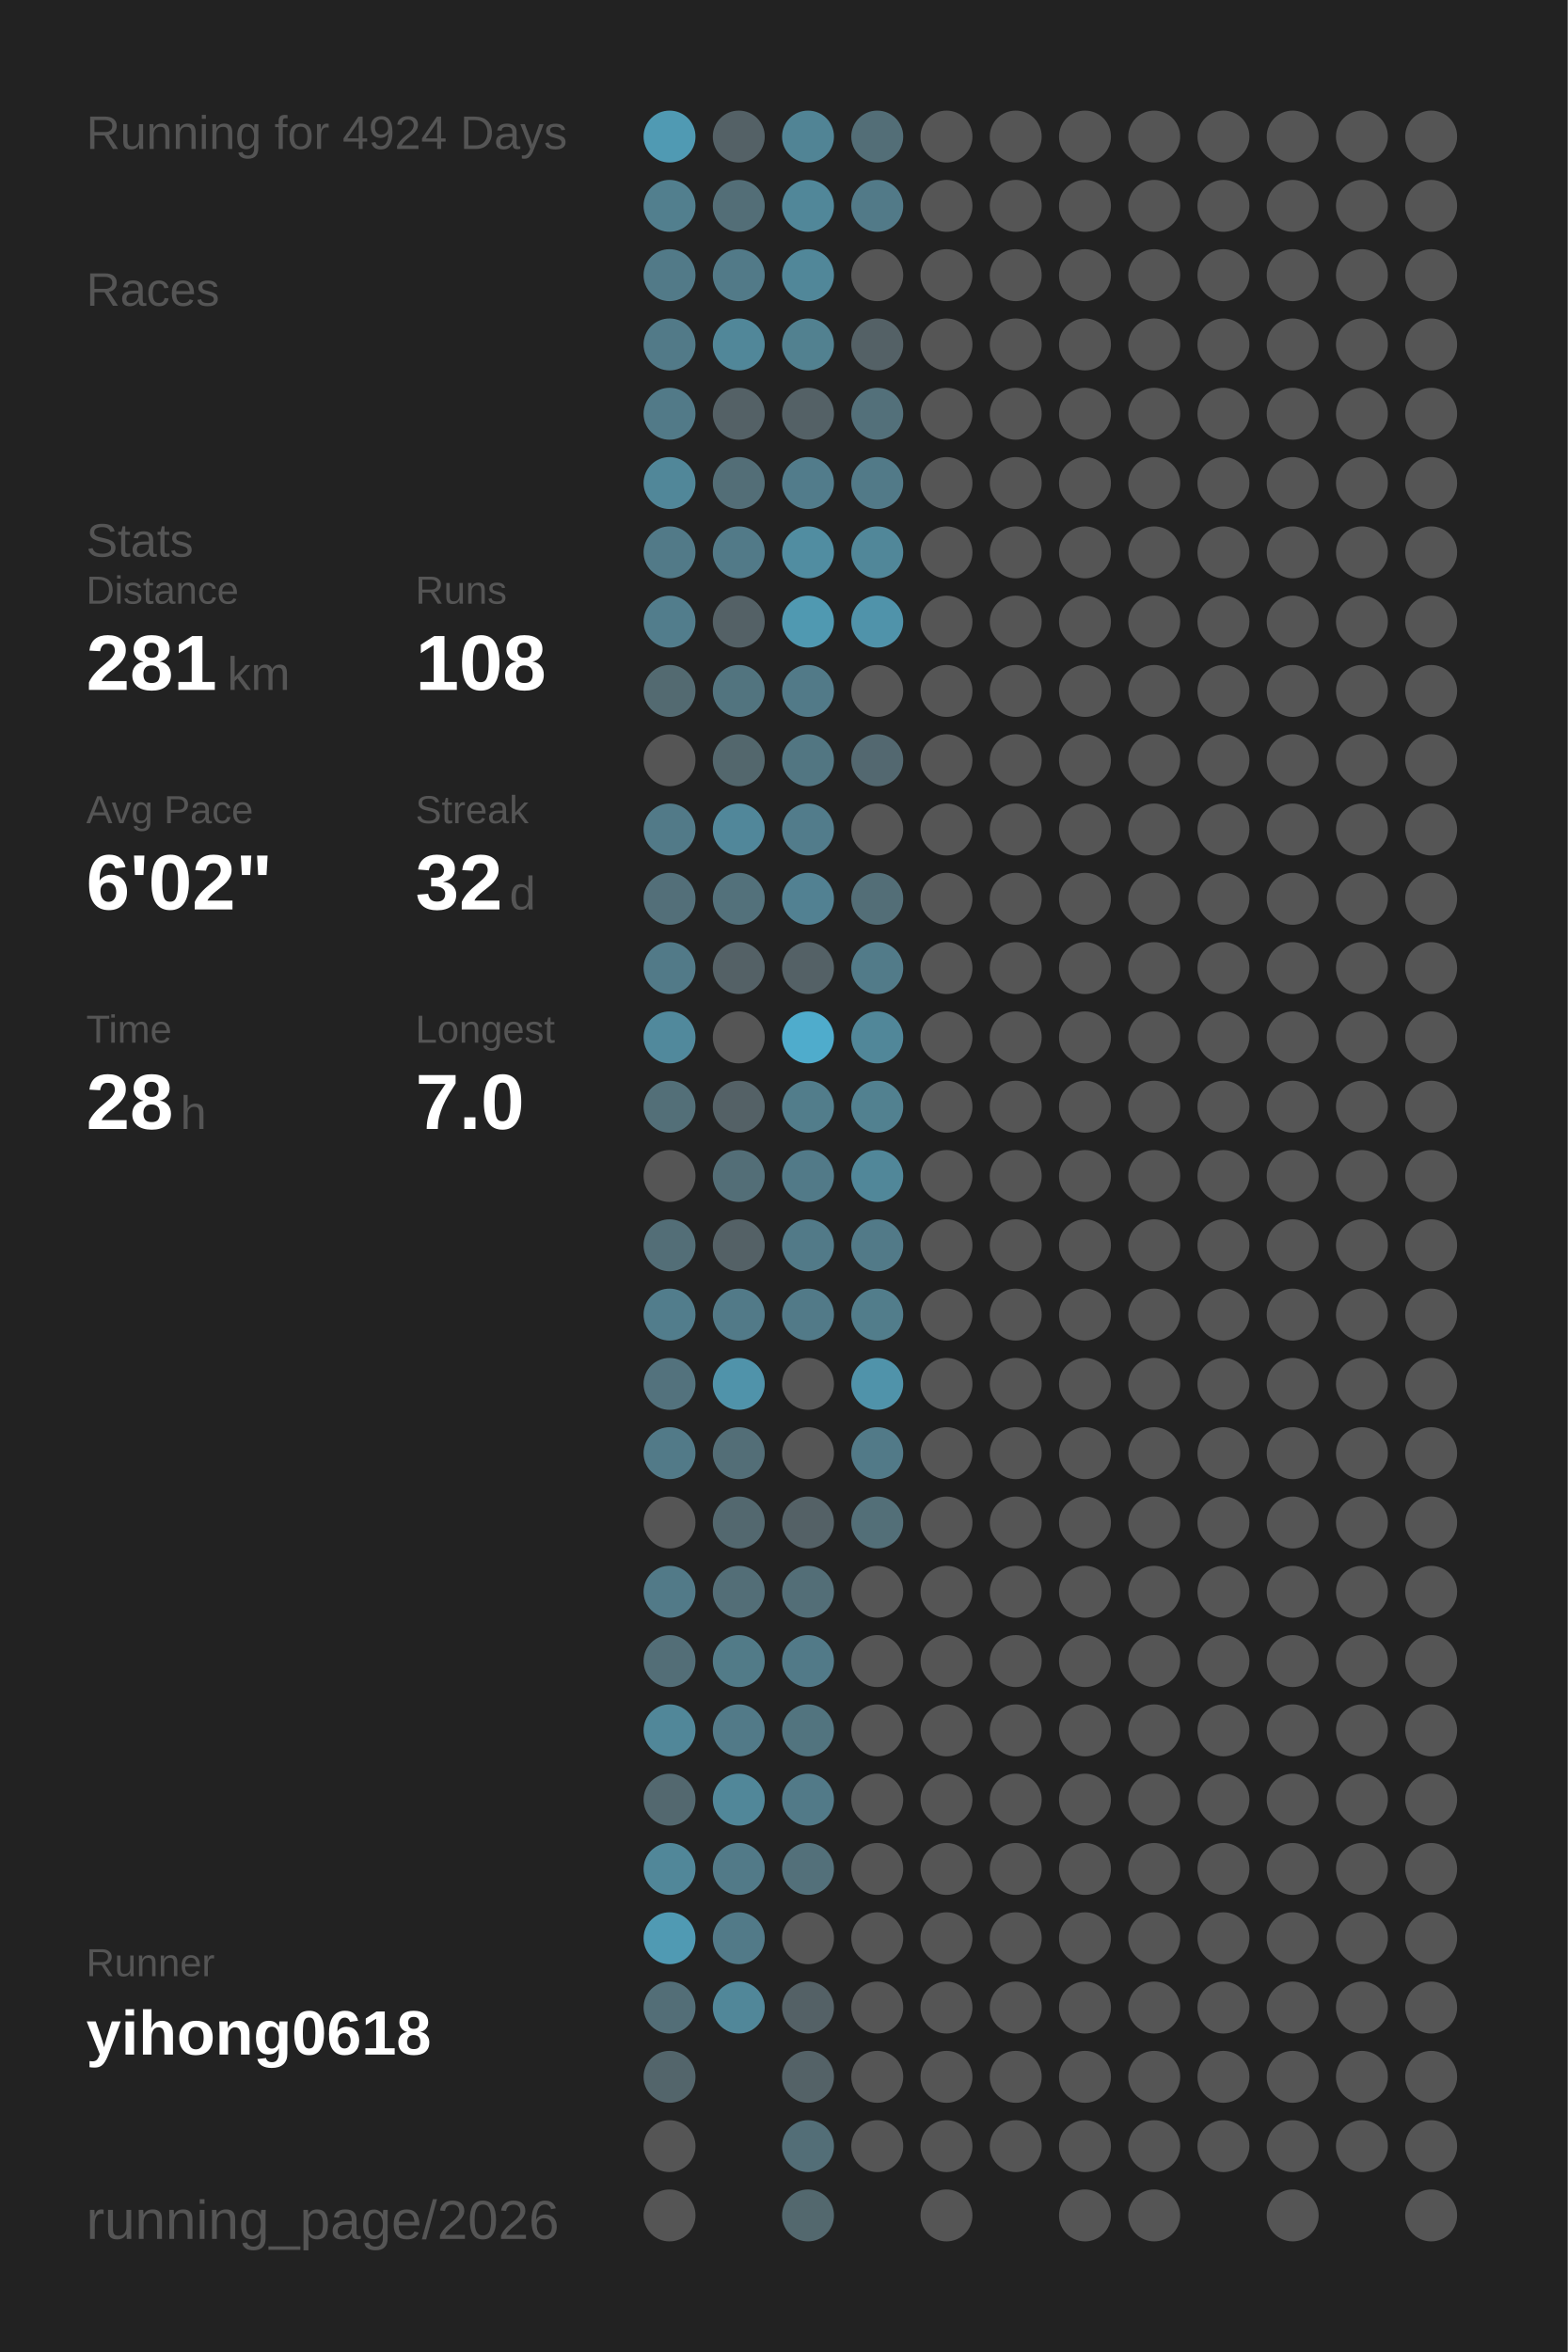
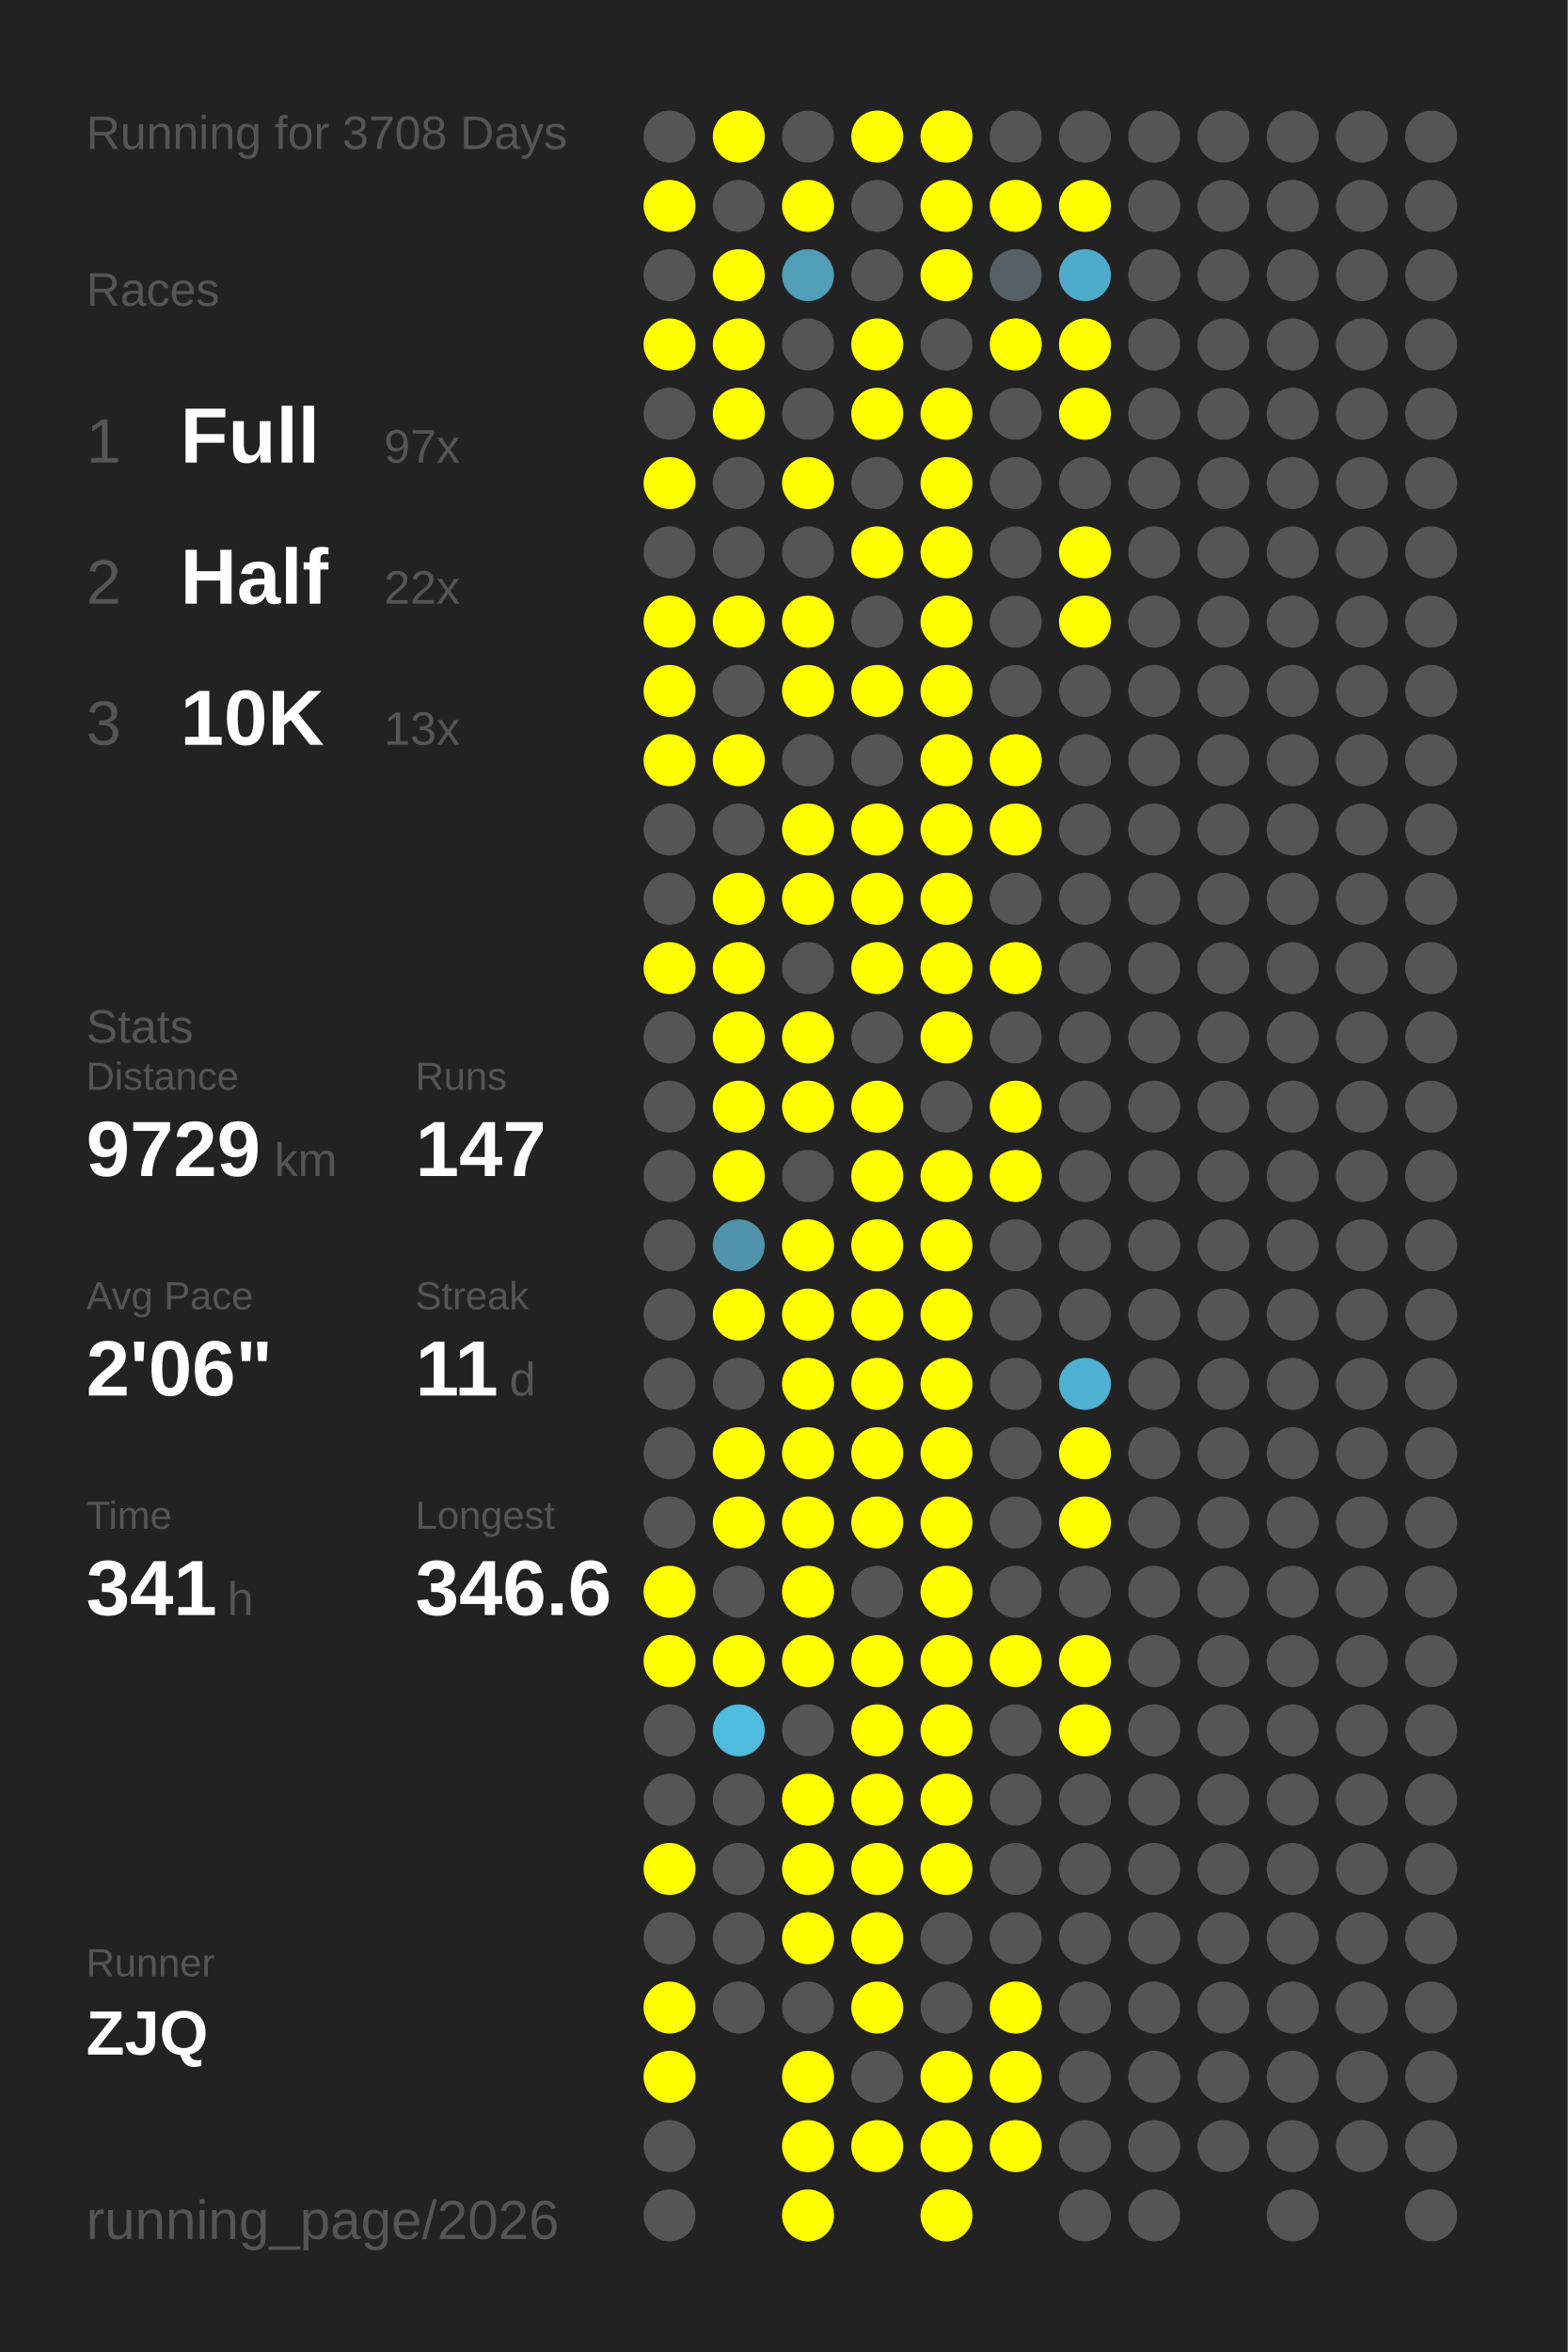
<svg xmlns="http://www.w3.org/2000/svg" baseProfile="full" height="300mm" version="1.1" viewBox="0,0,200,300" width="200mm">
  <defs />
  <rect fill="#222222" height="300" width="200" x="0" y="0" />
-   <text fill="#555555" style="font-size:6px; font-family:Arial;" x="11" y="19">Running for 4924 Days</text>
+   <text fill="#555555" style="font-size:6px; font-family:Arial;" x="11" y="19">Running for 3708 Days</text>
  <text fill="#555555" style="font-size:6px; font-family:Arial;" x="11" y="39">Races</text>
-   <text fill="#555555" style="font-size:6px; font-family:Arial;" x="11" y="71">Stats</text>
-   <text fill="#555555" style="font-size:5px; font-family:Arial;" x="11" y="77">Distance</text>
-   <text fill="#FFFFFF" style="font-size:10px; font-family:Arial; font-weight:bold;" x="11" y="88">281</text>
-   <text fill="#555555" style="font-size:6px; font-family:Arial;" x="29" y="88">km</text>
-   <text fill="#555555" style="font-size:5px; font-family:Arial;" x="53" y="77">Runs</text>
-   <text fill="#FFFFFF" style="font-size:10px; font-family:Arial; font-weight:bold;" x="53" y="88">108</text>
-   <text fill="#555555" style="font-size:5px; font-family:Arial;" x="11" y="105">Avg Pace</text>
-   <text fill="#FFFFFF" style="font-size:10px; font-family:Arial; font-weight:bold;" x="11" y="116">6'02"</text>
-   <text fill="#555555" style="font-size:5px; font-family:Arial;" x="53" y="105">Streak</text>
-   <text fill="#FFFFFF" style="font-size:10px; font-family:Arial; font-weight:bold;" x="53" y="116">32</text>
-   <text fill="#555555" style="font-size:6px; font-family:Arial;" x="65" y="116">d</text>
-   <text fill="#555555" style="font-size:5px; font-family:Arial;" x="11" y="133">Time</text>
-   <text fill="#FFFFFF" style="font-size:10px; font-family:Arial; font-weight:bold;" x="11" y="144">28</text>
-   <text fill="#555555" style="font-size:6px; font-family:Arial;" x="23" y="144">h</text>
-   <text fill="#555555" style="font-size:5px; font-family:Arial;" x="53" y="133">Longest</text>
-   <text fill="#FFFFFF" style="font-size:10px; font-family:Arial; font-weight:bold;" x="53" y="144">7.0</text>
+   <text fill="#555555" style="font-size:8px; font-family:Arial;" x="11" y="59">1</text>
+   <text fill="#FFFFFF" style="font-size:10px; font-family:Arial; font-weight:bold;" x="23" y="59">Full</text>
+   <text fill="#555555" style="font-size:6px; font-family:Arial;" x="49" y="59">97x</text>
+   <text fill="#555555" style="font-size:8px; font-family:Arial;" x="11" y="77">2</text>
+   <text fill="#FFFFFF" style="font-size:10px; font-family:Arial; font-weight:bold;" x="23" y="77">Half</text>
+   <text fill="#555555" style="font-size:6px; font-family:Arial;" x="49" y="77">22x</text>
+   <text fill="#555555" style="font-size:8px; font-family:Arial;" x="11" y="95">3</text>
+   <text fill="#FFFFFF" style="font-size:10px; font-family:Arial; font-weight:bold;" x="23" y="95">10K</text>
+   <text fill="#555555" style="font-size:6px; font-family:Arial;" x="49" y="95">13x</text>
+   <text fill="#555555" style="font-size:6px; font-family:Arial;" x="11" y="133">Stats</text>
+   <text fill="#555555" style="font-size:5px; font-family:Arial;" x="11" y="139">Distance</text>
+   <text fill="#FFFFFF" style="font-size:10px; font-family:Arial; font-weight:bold;" x="11" y="150">9729</text>
+   <text fill="#555555" style="font-size:6px; font-family:Arial;" x="35" y="150">km</text>
+   <text fill="#555555" style="font-size:5px; font-family:Arial;" x="53" y="139">Runs</text>
+   <text fill="#FFFFFF" style="font-size:10px; font-family:Arial; font-weight:bold;" x="53" y="150">147</text>
+   <text fill="#555555" style="font-size:5px; font-family:Arial;" x="11" y="167">Avg Pace</text>
+   <text fill="#FFFFFF" style="font-size:10px; font-family:Arial; font-weight:bold;" x="11" y="178">2'06"</text>
+   <text fill="#555555" style="font-size:5px; font-family:Arial;" x="53" y="167">Streak</text>
+   <text fill="#FFFFFF" style="font-size:10px; font-family:Arial; font-weight:bold;" x="53" y="178">11</text>
+   <text fill="#555555" style="font-size:6px; font-family:Arial;" x="65" y="178">d</text>
+   <text fill="#555555" style="font-size:5px; font-family:Arial;" x="11" y="195">Time</text>
+   <text fill="#FFFFFF" style="font-size:10px; font-family:Arial; font-weight:bold;" x="11" y="206">341</text>
+   <text fill="#555555" style="font-size:6px; font-family:Arial;" x="29" y="206">h</text>
+   <text fill="#555555" style="font-size:5px; font-family:Arial;" x="53" y="195">Longest</text>
+   <text fill="#FFFFFF" style="font-size:10px; font-family:Arial; font-weight:bold;" x="53" y="206">346.6</text>
  <text fill="#555555" style="font-size:5px; font-family:Arial;" x="11" y="252.065">Runner</text>
-   <text fill="#FFFFFF" style="font-size:8px; font-family:Arial; font-weight:bold;" x="11" y="262.065">yihong0618</text>
+   <text fill="#FFFFFF" style="font-size:8px; font-family:Arial; font-weight:bold;" x="11" y="262.065">ZJQ</text>
  <text fill="#555555" style="font-size:7px; font-family:Arial;" x="11" y="285.581">running_page/2026</text>
-   <circle cx="85.417" cy="17.419" fill="#509ab3" r="3.312" />
-   <circle cx="85.417" cy="26.258" fill="#527f8e" r="3.312" />
-   <circle cx="85.417" cy="35.097" fill="#527a88" r="3.312" />
-   <circle cx="85.417" cy="43.935" fill="#527a88" r="3.312" />
-   <circle cx="85.417" cy="52.774" fill="#527a88" r="3.312" />
-   <circle cx="85.417" cy="61.613" fill="#518799" r="3.312" />
-   <circle cx="85.417" cy="70.452" fill="#527a88" r="3.312" />
-   <circle cx="85.417" cy="79.29" fill="#527d8c" r="3.312" />
-   <circle cx="85.417" cy="88.129" fill="#536a71" r="3.312" />
-   <circle cx="85.417" cy="96.968" fill="#555555" r="3.312" />
-   <circle cx="85.417" cy="105.806" fill="#527a88" r="3.312" />
-   <circle cx="85.417" cy="114.645" fill="#536f79" r="3.312" />
-   <circle cx="85.417" cy="123.484" fill="#527a88" r="3.312" />
-   <circle cx="85.417" cy="132.323" fill="#51899c" r="3.312" />
-   <circle cx="85.417" cy="141.161" fill="#536f78" r="3.312" />
+   <circle cx="85.417" cy="17.419" fill="#555555" r="3.312" />
+   <circle cx="85.417" cy="26.258" fill="#FFFF00" r="3.312" />
+   <circle cx="85.417" cy="35.097" fill="#555555" r="3.312" />
+   <circle cx="85.417" cy="43.935" fill="#FFFF00" r="3.312" />
+   <circle cx="85.417" cy="52.774" fill="#555555" r="3.312" />
+   <circle cx="85.417" cy="61.613" fill="#FFFF00" r="3.312" />
+   <circle cx="85.417" cy="70.452" fill="#555555" r="3.312" />
+   <circle cx="85.417" cy="79.29" fill="#FFFF00" r="3.312" />
+   <circle cx="85.417" cy="88.129" fill="#FFFF00" r="3.312" />
+   <circle cx="85.417" cy="96.968" fill="#FFFF00" r="3.312" />
+   <circle cx="85.417" cy="105.806" fill="#555555" r="3.312" />
+   <circle cx="85.417" cy="114.645" fill="#555555" r="3.312" />
+   <circle cx="85.417" cy="123.484" fill="#FFFF00" r="3.312" />
+   <circle cx="85.417" cy="132.323" fill="#555555" r="3.312" />
+   <circle cx="85.417" cy="141.161" fill="#555555" r="3.312" />
  <circle cx="85.417" cy="150" fill="#555555" r="3.312" />
-   <circle cx="85.417" cy="158.839" fill="#536e77" r="3.312" />
-   <circle cx="85.417" cy="167.677" fill="#527d8c" r="3.312" />
-   <circle cx="85.417" cy="176.516" fill="#53727d" r="3.312" />
-   <circle cx="85.417" cy="185.355" fill="#527a88" r="3.312" />
+   <circle cx="85.417" cy="158.839" fill="#555555" r="3.312" />
+   <circle cx="85.417" cy="167.677" fill="#555555" r="3.312" />
+   <circle cx="85.417" cy="176.516" fill="#555555" r="3.312" />
+   <circle cx="85.417" cy="185.355" fill="#555555" r="3.312" />
  <circle cx="85.417" cy="194.194" fill="#555555" r="3.312" />
-   <circle cx="85.417" cy="203.032" fill="#527a88" r="3.312" />
-   <circle cx="85.417" cy="211.871" fill="#536e77" r="3.312" />
-   <circle cx="85.417" cy="220.71" fill="#518799" r="3.312" />
-   <circle cx="85.417" cy="229.548" fill="#53686f" r="3.312" />
-   <circle cx="85.417" cy="238.387" fill="#518799" r="3.312" />
-   <circle cx="85.417" cy="247.226" fill="#509ab3" r="3.312" />
-   <circle cx="85.417" cy="256.065" fill="#536e77" r="3.312" />
-   <circle cx="85.417" cy="264.903" fill="#53656b" r="3.312" />
+   <circle cx="85.417" cy="203.032" fill="#FFFF00" r="3.312" />
+   <circle cx="85.417" cy="211.871" fill="#FFFF00" r="3.312" />
+   <circle cx="85.417" cy="220.71" fill="#555555" r="3.312" />
+   <circle cx="85.417" cy="229.548" fill="#555555" r="3.312" />
+   <circle cx="85.417" cy="238.387" fill="#FFFF00" r="3.312" />
+   <circle cx="85.417" cy="247.226" fill="#555555" r="3.312" />
+   <circle cx="85.417" cy="256.065" fill="#FFFF00" r="3.312" />
+   <circle cx="85.417" cy="264.903" fill="#FFFF00" r="3.312" />
  <circle cx="85.417" cy="273.742" fill="#555555" r="3.312" />
  <circle cx="85.417" cy="282.581" fill="#555555" r="3.312" />
-   <circle cx="94.25" cy="17.419" fill="#546166" r="3.312" />
-   <circle cx="94.25" cy="26.258" fill="#536e77" r="3.312" />
-   <circle cx="94.25" cy="35.097" fill="#527a88" r="3.312" />
-   <circle cx="94.25" cy="43.935" fill="#518799" r="3.312" />
-   <circle cx="94.25" cy="52.774" fill="#546166" r="3.312" />
-   <circle cx="94.25" cy="61.613" fill="#536e77" r="3.312" />
-   <circle cx="94.25" cy="70.452" fill="#527a88" r="3.312" />
-   <circle cx="94.25" cy="79.29" fill="#546166" r="3.312" />
-   <circle cx="94.25" cy="88.129" fill="#52747f" r="3.312" />
-   <circle cx="94.25" cy="96.968" fill="#53676d" r="3.312" />
-   <circle cx="94.25" cy="105.806" fill="#51879a" r="3.312" />
-   <circle cx="94.25" cy="114.645" fill="#53717b" r="3.312" />
-   <circle cx="94.25" cy="123.484" fill="#546166" r="3.312" />
-   <circle cx="94.25" cy="132.323" fill="#555555" r="3.312" />
-   <circle cx="94.25" cy="141.161" fill="#546166" r="3.312" />
-   <circle cx="94.25" cy="150" fill="#536e77" r="3.312" />
-   <circle cx="94.25" cy="158.839" fill="#546166" r="3.312" />
-   <circle cx="94.25" cy="167.677" fill="#527a88" r="3.312" />
-   <circle cx="94.25" cy="176.516" fill="#5093aa" r="3.312" />
-   <circle cx="94.25" cy="185.355" fill="#536e77" r="3.312" />
-   <circle cx="94.25" cy="194.194" fill="#53686f" r="3.312" />
-   <circle cx="94.25" cy="203.032" fill="#536e77" r="3.312" />
-   <circle cx="94.25" cy="211.871" fill="#527b88" r="3.312" />
-   <circle cx="94.25" cy="220.71" fill="#527a88" r="3.312" />
-   <circle cx="94.25" cy="229.548" fill="#518799" r="3.312" />
-   <circle cx="94.25" cy="238.387" fill="#527a88" r="3.312" />
-   <circle cx="94.25" cy="247.226" fill="#527a88" r="3.312" />
-   <circle cx="94.25" cy="256.065" fill="#518799" r="3.312" />
-   <circle cx="103.083" cy="17.419" fill="#518495" r="3.312" />
-   <circle cx="103.083" cy="26.258" fill="#518799" r="3.312" />
-   <circle cx="103.083" cy="35.097" fill="#518799" r="3.312" />
-   <circle cx="103.083" cy="43.935" fill="#528190" r="3.312" />
-   <circle cx="103.083" cy="52.774" fill="#546166" r="3.312" />
-   <circle cx="103.083" cy="61.613" fill="#527c8b" r="3.312" />
-   <circle cx="103.083" cy="70.452" fill="#518da1" r="3.312" />
-   <circle cx="103.083" cy="79.29" fill="#5099b1" r="3.312" />
-   <circle cx="103.083" cy="88.129" fill="#527a88" r="3.312" />
-   <circle cx="103.083" cy="96.968" fill="#527682" r="3.312" />
-   <circle cx="103.083" cy="105.806" fill="#527c8b" r="3.312" />
-   <circle cx="103.083" cy="114.645" fill="#528192" r="3.312" />
-   <circle cx="103.083" cy="123.484" fill="#546166" r="3.312" />
-   <circle cx="103.083" cy="132.323" fill="#4faccc" r="3.312" />
-   <circle cx="103.083" cy="141.161" fill="#527d8b" r="3.312" />
-   <circle cx="103.083" cy="150" fill="#527a88" r="3.312" />
-   <circle cx="103.083" cy="158.839" fill="#527a88" r="3.312" />
-   <circle cx="103.083" cy="167.677" fill="#527a88" r="3.312" />
-   <circle cx="103.083" cy="176.516" fill="#555555" r="3.312" />
-   <circle cx="103.083" cy="185.355" fill="#555555" r="3.312" />
-   <circle cx="103.083" cy="194.194" fill="#546166" r="3.312" />
-   <circle cx="103.083" cy="203.032" fill="#536e77" r="3.312" />
-   <circle cx="103.083" cy="211.871" fill="#527a88" r="3.312" />
-   <circle cx="103.083" cy="220.71" fill="#52747f" r="3.312" />
-   <circle cx="103.083" cy="229.548" fill="#527a88" r="3.312" />
-   <circle cx="103.083" cy="238.387" fill="#53707a" r="3.312" />
-   <circle cx="103.083" cy="247.226" fill="#555555" r="3.312" />
-   <circle cx="103.083" cy="256.065" fill="#546166" r="3.312" />
-   <circle cx="103.083" cy="264.903" fill="#546267" r="3.312" />
-   <circle cx="103.083" cy="273.742" fill="#536e77" r="3.312" />
-   <circle cx="103.083" cy="282.581" fill="#53686e" r="3.312" />
-   <circle cx="111.917" cy="17.419" fill="#536e77" r="3.312" />
-   <circle cx="111.917" cy="26.258" fill="#527a88" r="3.312" />
+   <circle cx="94.25" cy="17.419" fill="#FFFF00" r="3.312" />
+   <circle cx="94.25" cy="26.258" fill="#555555" r="3.312" />
+   <circle cx="94.25" cy="35.097" fill="#FFFF00" r="3.312" />
+   <circle cx="94.25" cy="43.935" fill="#FFFF00" r="3.312" />
+   <circle cx="94.25" cy="52.774" fill="#FFFF00" r="3.312" />
+   <circle cx="94.25" cy="61.613" fill="#555555" r="3.312" />
+   <circle cx="94.25" cy="70.452" fill="#555555" r="3.312" />
+   <circle cx="94.25" cy="79.29" fill="#FFFF00" r="3.312" />
+   <circle cx="94.25" cy="88.129" fill="#555555" r="3.312" />
+   <circle cx="94.25" cy="96.968" fill="#FFFF00" r="3.312" />
+   <circle cx="94.25" cy="105.806" fill="#555555" r="3.312" />
+   <circle cx="94.25" cy="114.645" fill="#FFFF00" r="3.312" />
+   <circle cx="94.25" cy="123.484" fill="#FFFF00" r="3.312" />
+   <circle cx="94.25" cy="132.323" fill="#FFFF00" r="3.312" />
+   <circle cx="94.25" cy="141.161" fill="#FFFF00" r="3.312" />
+   <circle cx="94.25" cy="150" fill="#FFFF00" r="3.312" />
+   <circle cx="94.25" cy="158.839" fill="#5093aa" r="3.312" />
+   <circle cx="94.25" cy="167.677" fill="#FFFF00" r="3.312" />
+   <circle cx="94.25" cy="176.516" fill="#555555" r="3.312" />
+   <circle cx="94.25" cy="185.355" fill="#FFFF00" r="3.312" />
+   <circle cx="94.25" cy="194.194" fill="#FFFF00" r="3.312" />
+   <circle cx="94.25" cy="203.032" fill="#555555" r="3.312" />
+   <circle cx="94.25" cy="211.871" fill="#FFFF00" r="3.312" />
+   <circle cx="94.25" cy="220.71" fill="#4ebbdf" r="3.312" />
+   <circle cx="94.25" cy="229.548" fill="#555555" r="3.312" />
+   <circle cx="94.25" cy="238.387" fill="#555555" r="3.312" />
+   <circle cx="94.25" cy="247.226" fill="#555555" r="3.312" />
+   <circle cx="94.25" cy="256.065" fill="#555555" r="3.312" />
+   <circle cx="103.083" cy="17.419" fill="#555555" r="3.312" />
+   <circle cx="103.083" cy="26.258" fill="#FFFF00" r="3.312" />
+   <circle cx="103.083" cy="35.097" fill="#509eb8" r="3.312" />
+   <circle cx="103.083" cy="43.935" fill="#555555" r="3.312" />
+   <circle cx="103.083" cy="52.774" fill="#555555" r="3.312" />
+   <circle cx="103.083" cy="61.613" fill="#FFFF00" r="3.312" />
+   <circle cx="103.083" cy="70.452" fill="#555555" r="3.312" />
+   <circle cx="103.083" cy="79.29" fill="#FFFF00" r="3.312" />
+   <circle cx="103.083" cy="88.129" fill="#FFFF00" r="3.312" />
+   <circle cx="103.083" cy="96.968" fill="#555555" r="3.312" />
+   <circle cx="103.083" cy="105.806" fill="#FFFF00" r="3.312" />
+   <circle cx="103.083" cy="114.645" fill="#FFFF00" r="3.312" />
+   <circle cx="103.083" cy="123.484" fill="#555555" r="3.312" />
+   <circle cx="103.083" cy="132.323" fill="#FFFF00" r="3.312" />
+   <circle cx="103.083" cy="141.161" fill="#FFFF00" r="3.312" />
+   <circle cx="103.083" cy="150" fill="#555555" r="3.312" />
+   <circle cx="103.083" cy="158.839" fill="#FFFF00" r="3.312" />
+   <circle cx="103.083" cy="167.677" fill="#FFFF00" r="3.312" />
+   <circle cx="103.083" cy="176.516" fill="#FFFF00" r="3.312" />
+   <circle cx="103.083" cy="185.355" fill="#FFFF00" r="3.312" />
+   <circle cx="103.083" cy="194.194" fill="#FFFF00" r="3.312" />
+   <circle cx="103.083" cy="203.032" fill="#FFFF00" r="3.312" />
+   <circle cx="103.083" cy="211.871" fill="#FFFF00" r="3.312" />
+   <circle cx="103.083" cy="220.71" fill="#555555" r="3.312" />
+   <circle cx="103.083" cy="229.548" fill="#FFFF00" r="3.312" />
+   <circle cx="103.083" cy="238.387" fill="#FFFF00" r="3.312" />
+   <circle cx="103.083" cy="247.226" fill="#FFFF00" r="3.312" />
+   <circle cx="103.083" cy="256.065" fill="#555555" r="3.312" />
+   <circle cx="103.083" cy="264.903" fill="#FFFF00" r="3.312" />
+   <circle cx="103.083" cy="273.742" fill="#FFFF00" r="3.312" />
+   <circle cx="103.083" cy="282.581" fill="#FFFF00" r="3.312" />
+   <circle cx="111.917" cy="17.419" fill="#FFFF00" r="3.312" />
+   <circle cx="111.917" cy="26.258" fill="#555555" r="3.312" />
  <circle cx="111.917" cy="35.097" fill="#555555" r="3.312" />
-   <circle cx="111.917" cy="43.935" fill="#546166" r="3.312" />
-   <circle cx="111.917" cy="52.774" fill="#53707a" r="3.312" />
-   <circle cx="111.917" cy="61.613" fill="#527a88" r="3.312" />
-   <circle cx="111.917" cy="70.452" fill="#518799" r="3.312" />
-   <circle cx="111.917" cy="79.29" fill="#5093aa" r="3.312" />
-   <circle cx="111.917" cy="88.129" fill="#555555" r="3.312" />
-   <circle cx="111.917" cy="96.968" fill="#536870" r="3.312" />
-   <circle cx="111.917" cy="105.806" fill="#555555" r="3.312" />
-   <circle cx="111.917" cy="114.645" fill="#536e77" r="3.312" />
-   <circle cx="111.917" cy="123.484" fill="#527b89" r="3.312" />
-   <circle cx="111.917" cy="132.323" fill="#518799" r="3.312" />
-   <circle cx="111.917" cy="141.161" fill="#528190" r="3.312" />
-   <circle cx="111.917" cy="150" fill="#518799" r="3.312" />
-   <circle cx="111.917" cy="158.839" fill="#527a88" r="3.312" />
-   <circle cx="111.917" cy="167.677" fill="#527d8b" r="3.312" />
-   <circle cx="111.917" cy="176.516" fill="#5093aa" r="3.312" />
-   <circle cx="111.917" cy="185.355" fill="#527a88" r="3.312" />
-   <circle cx="111.917" cy="194.194" fill="#536f78" r="3.312" />
+   <circle cx="111.917" cy="43.935" fill="#FFFF00" r="3.312" />
+   <circle cx="111.917" cy="52.774" fill="#FFFF00" r="3.312" />
+   <circle cx="111.917" cy="61.613" fill="#555555" r="3.312" />
+   <circle cx="111.917" cy="70.452" fill="#FFFF00" r="3.312" />
+   <circle cx="111.917" cy="79.29" fill="#555555" r="3.312" />
+   <circle cx="111.917" cy="88.129" fill="#FFFF00" r="3.312" />
+   <circle cx="111.917" cy="96.968" fill="#555555" r="3.312" />
+   <circle cx="111.917" cy="105.806" fill="#FFFF00" r="3.312" />
+   <circle cx="111.917" cy="114.645" fill="#FFFF00" r="3.312" />
+   <circle cx="111.917" cy="123.484" fill="#FFFF00" r="3.312" />
+   <circle cx="111.917" cy="132.323" fill="#555555" r="3.312" />
+   <circle cx="111.917" cy="141.161" fill="#FFFF00" r="3.312" />
+   <circle cx="111.917" cy="150" fill="#FFFF00" r="3.312" />
+   <circle cx="111.917" cy="158.839" fill="#FFFF00" r="3.312" />
+   <circle cx="111.917" cy="167.677" fill="#FFFF00" r="3.312" />
+   <circle cx="111.917" cy="176.516" fill="#FFFF00" r="3.312" />
+   <circle cx="111.917" cy="185.355" fill="#FFFF00" r="3.312" />
+   <circle cx="111.917" cy="194.194" fill="#FFFF00" r="3.312" />
  <circle cx="111.917" cy="203.032" fill="#555555" r="3.312" />
-   <circle cx="111.917" cy="211.871" fill="#555555" r="3.312" />
-   <circle cx="111.917" cy="220.71" fill="#555555" r="3.312" />
-   <circle cx="111.917" cy="229.548" fill="#555555" r="3.312" />
-   <circle cx="111.917" cy="238.387" fill="#555555" r="3.312" />
-   <circle cx="111.917" cy="247.226" fill="#555555" r="3.312" />
-   <circle cx="111.917" cy="256.065" fill="#555555" r="3.312" />
+   <circle cx="111.917" cy="211.871" fill="#FFFF00" r="3.312" />
+   <circle cx="111.917" cy="220.71" fill="#FFFF00" r="3.312" />
+   <circle cx="111.917" cy="229.548" fill="#FFFF00" r="3.312" />
+   <circle cx="111.917" cy="238.387" fill="#FFFF00" r="3.312" />
+   <circle cx="111.917" cy="247.226" fill="#FFFF00" r="3.312" />
+   <circle cx="111.917" cy="256.065" fill="#FFFF00" r="3.312" />
  <circle cx="111.917" cy="264.903" fill="#555555" r="3.312" />
-   <circle cx="111.917" cy="273.742" fill="#555555" r="3.312" />
-   <circle cx="120.75" cy="17.419" fill="#555555" r="3.312" />
-   <circle cx="120.75" cy="26.258" fill="#555555" r="3.312" />
-   <circle cx="120.75" cy="35.097" fill="#555555" r="3.312" />
+   <circle cx="111.917" cy="273.742" fill="#FFFF00" r="3.312" />
+   <circle cx="120.75" cy="17.419" fill="#FFFF00" r="3.312" />
+   <circle cx="120.75" cy="26.258" fill="#FFFF00" r="3.312" />
+   <circle cx="120.75" cy="35.097" fill="#FFFF00" r="3.312" />
  <circle cx="120.75" cy="43.935" fill="#555555" r="3.312" />
-   <circle cx="120.75" cy="52.774" fill="#555555" r="3.312" />
-   <circle cx="120.75" cy="61.613" fill="#555555" r="3.312" />
-   <circle cx="120.75" cy="70.452" fill="#555555" r="3.312" />
-   <circle cx="120.75" cy="79.29" fill="#555555" r="3.312" />
-   <circle cx="120.75" cy="88.129" fill="#555555" r="3.312" />
-   <circle cx="120.75" cy="96.968" fill="#555555" r="3.312" />
-   <circle cx="120.75" cy="105.806" fill="#555555" r="3.312" />
-   <circle cx="120.75" cy="114.645" fill="#555555" r="3.312" />
-   <circle cx="120.75" cy="123.484" fill="#555555" r="3.312" />
-   <circle cx="120.75" cy="132.323" fill="#555555" r="3.312" />
+   <circle cx="120.75" cy="52.774" fill="#FFFF00" r="3.312" />
+   <circle cx="120.75" cy="61.613" fill="#FFFF00" r="3.312" />
+   <circle cx="120.75" cy="70.452" fill="#FFFF00" r="3.312" />
+   <circle cx="120.75" cy="79.29" fill="#FFFF00" r="3.312" />
+   <circle cx="120.75" cy="88.129" fill="#FFFF00" r="3.312" />
+   <circle cx="120.75" cy="96.968" fill="#FFFF00" r="3.312" />
+   <circle cx="120.75" cy="105.806" fill="#FFFF00" r="3.312" />
+   <circle cx="120.75" cy="114.645" fill="#FFFF00" r="3.312" />
+   <circle cx="120.75" cy="123.484" fill="#FFFF00" r="3.312" />
+   <circle cx="120.75" cy="132.323" fill="#FFFF00" r="3.312" />
  <circle cx="120.75" cy="141.161" fill="#555555" r="3.312" />
-   <circle cx="120.75" cy="150" fill="#555555" r="3.312" />
-   <circle cx="120.75" cy="158.839" fill="#555555" r="3.312" />
-   <circle cx="120.75" cy="167.677" fill="#555555" r="3.312" />
-   <circle cx="120.75" cy="176.516" fill="#555555" r="3.312" />
-   <circle cx="120.75" cy="185.355" fill="#555555" r="3.312" />
-   <circle cx="120.75" cy="194.194" fill="#555555" r="3.312" />
-   <circle cx="120.75" cy="203.032" fill="#555555" r="3.312" />
-   <circle cx="120.75" cy="211.871" fill="#555555" r="3.312" />
-   <circle cx="120.75" cy="220.71" fill="#555555" r="3.312" />
-   <circle cx="120.75" cy="229.548" fill="#555555" r="3.312" />
-   <circle cx="120.75" cy="238.387" fill="#555555" r="3.312" />
+   <circle cx="120.75" cy="150" fill="#FFFF00" r="3.312" />
+   <circle cx="120.75" cy="158.839" fill="#FFFF00" r="3.312" />
+   <circle cx="120.75" cy="167.677" fill="#FFFF00" r="3.312" />
+   <circle cx="120.75" cy="176.516" fill="#FFFF00" r="3.312" />
+   <circle cx="120.75" cy="185.355" fill="#FFFF00" r="3.312" />
+   <circle cx="120.75" cy="194.194" fill="#FFFF00" r="3.312" />
+   <circle cx="120.75" cy="203.032" fill="#FFFF00" r="3.312" />
+   <circle cx="120.75" cy="211.871" fill="#FFFF00" r="3.312" />
+   <circle cx="120.75" cy="220.71" fill="#FFFF00" r="3.312" />
+   <circle cx="120.75" cy="229.548" fill="#FFFF00" r="3.312" />
+   <circle cx="120.75" cy="238.387" fill="#FFFF00" r="3.312" />
  <circle cx="120.75" cy="247.226" fill="#555555" r="3.312" />
  <circle cx="120.75" cy="256.065" fill="#555555" r="3.312" />
-   <circle cx="120.75" cy="264.903" fill="#555555" r="3.312" />
-   <circle cx="120.75" cy="273.742" fill="#555555" r="3.312" />
-   <circle cx="120.75" cy="282.581" fill="#555555" r="3.312" />
+   <circle cx="120.75" cy="264.903" fill="#FFFF00" r="3.312" />
+   <circle cx="120.75" cy="273.742" fill="#FFFF00" r="3.312" />
+   <circle cx="120.75" cy="282.581" fill="#FFFF00" r="3.312" />
  <circle cx="129.583" cy="17.419" fill="#555555" r="3.312" />
-   <circle cx="129.583" cy="26.258" fill="#555555" r="3.312" />
-   <circle cx="129.583" cy="35.097" fill="#555555" r="3.312" />
-   <circle cx="129.583" cy="43.935" fill="#555555" r="3.312" />
+   <circle cx="129.583" cy="26.258" fill="#FFFF00" r="3.312" />
+   <circle cx="129.583" cy="35.097" fill="#546166" r="3.312" />
+   <circle cx="129.583" cy="43.935" fill="#FFFF00" r="3.312" />
  <circle cx="129.583" cy="52.774" fill="#555555" r="3.312" />
  <circle cx="129.583" cy="61.613" fill="#555555" r="3.312" />
  <circle cx="129.583" cy="70.452" fill="#555555" r="3.312" />
  <circle cx="129.583" cy="79.29" fill="#555555" r="3.312" />
  <circle cx="129.583" cy="88.129" fill="#555555" r="3.312" />
-   <circle cx="129.583" cy="96.968" fill="#555555" r="3.312" />
-   <circle cx="129.583" cy="105.806" fill="#555555" r="3.312" />
+   <circle cx="129.583" cy="96.968" fill="#FFFF00" r="3.312" />
+   <circle cx="129.583" cy="105.806" fill="#FFFF00" r="3.312" />
  <circle cx="129.583" cy="114.645" fill="#555555" r="3.312" />
-   <circle cx="129.583" cy="123.484" fill="#555555" r="3.312" />
+   <circle cx="129.583" cy="123.484" fill="#FFFF00" r="3.312" />
  <circle cx="129.583" cy="132.323" fill="#555555" r="3.312" />
-   <circle cx="129.583" cy="141.161" fill="#555555" r="3.312" />
-   <circle cx="129.583" cy="150" fill="#555555" r="3.312" />
+   <circle cx="129.583" cy="141.161" fill="#FFFF00" r="3.312" />
+   <circle cx="129.583" cy="150" fill="#FFFF00" r="3.312" />
  <circle cx="129.583" cy="158.839" fill="#555555" r="3.312" />
  <circle cx="129.583" cy="167.677" fill="#555555" r="3.312" />
  <circle cx="129.583" cy="176.516" fill="#555555" r="3.312" />
  <circle cx="129.583" cy="185.355" fill="#555555" r="3.312" />
  <circle cx="129.583" cy="194.194" fill="#555555" r="3.312" />
  <circle cx="129.583" cy="203.032" fill="#555555" r="3.312" />
-   <circle cx="129.583" cy="211.871" fill="#555555" r="3.312" />
+   <circle cx="129.583" cy="211.871" fill="#FFFF00" r="3.312" />
  <circle cx="129.583" cy="220.71" fill="#555555" r="3.312" />
  <circle cx="129.583" cy="229.548" fill="#555555" r="3.312" />
  <circle cx="129.583" cy="238.387" fill="#555555" r="3.312" />
  <circle cx="129.583" cy="247.226" fill="#555555" r="3.312" />
-   <circle cx="129.583" cy="256.065" fill="#555555" r="3.312" />
-   <circle cx="129.583" cy="264.903" fill="#555555" r="3.312" />
-   <circle cx="129.583" cy="273.742" fill="#555555" r="3.312" />
+   <circle cx="129.583" cy="256.065" fill="#FFFF00" r="3.312" />
+   <circle cx="129.583" cy="264.903" fill="#FFFF00" r="3.312" />
+   <circle cx="129.583" cy="273.742" fill="#FFFF00" r="3.312" />
  <circle cx="138.417" cy="17.419" fill="#555555" r="3.312" />
-   <circle cx="138.417" cy="26.258" fill="#555555" r="3.312" />
-   <circle cx="138.417" cy="35.097" fill="#555555" r="3.312" />
-   <circle cx="138.417" cy="43.935" fill="#555555" r="3.312" />
-   <circle cx="138.417" cy="52.774" fill="#555555" r="3.312" />
+   <circle cx="138.417" cy="26.258" fill="#FFFF00" r="3.312" />
+   <circle cx="138.417" cy="35.097" fill="#4fabca" r="3.312" />
+   <circle cx="138.417" cy="43.935" fill="#FFFF00" r="3.312" />
+   <circle cx="138.417" cy="52.774" fill="#FFFF00" r="3.312" />
  <circle cx="138.417" cy="61.613" fill="#555555" r="3.312" />
-   <circle cx="138.417" cy="70.452" fill="#555555" r="3.312" />
-   <circle cx="138.417" cy="79.29" fill="#555555" r="3.312" />
+   <circle cx="138.417" cy="70.452" fill="#FFFF00" r="3.312" />
+   <circle cx="138.417" cy="79.29" fill="#FFFF00" r="3.312" />
  <circle cx="138.417" cy="88.129" fill="#555555" r="3.312" />
  <circle cx="138.417" cy="96.968" fill="#555555" r="3.312" />
  <circle cx="138.417" cy="105.806" fill="#555555" r="3.312" />
  <circle cx="138.417" cy="114.645" fill="#555555" r="3.312" />
  <circle cx="138.417" cy="123.484" fill="#555555" r="3.312" />
  <circle cx="138.417" cy="132.323" fill="#555555" r="3.312" />
  <circle cx="138.417" cy="141.161" fill="#555555" r="3.312" />
  <circle cx="138.417" cy="150" fill="#555555" r="3.312" />
  <circle cx="138.417" cy="158.839" fill="#555555" r="3.312" />
  <circle cx="138.417" cy="167.677" fill="#555555" r="3.312" />
-   <circle cx="138.417" cy="176.516" fill="#555555" r="3.312" />
-   <circle cx="138.417" cy="185.355" fill="#555555" r="3.312" />
-   <circle cx="138.417" cy="194.194" fill="#555555" r="3.312" />
+   <circle cx="138.417" cy="176.516" fill="#4fb1d2" r="3.312" />
+   <circle cx="138.417" cy="185.355" fill="#FFFF00" r="3.312" />
+   <circle cx="138.417" cy="194.194" fill="#FFFF00" r="3.312" />
  <circle cx="138.417" cy="203.032" fill="#555555" r="3.312" />
-   <circle cx="138.417" cy="211.871" fill="#555555" r="3.312" />
-   <circle cx="138.417" cy="220.71" fill="#555555" r="3.312" />
+   <circle cx="138.417" cy="211.871" fill="#FFFF00" r="3.312" />
+   <circle cx="138.417" cy="220.71" fill="#FFFF00" r="3.312" />
  <circle cx="138.417" cy="229.548" fill="#555555" r="3.312" />
  <circle cx="138.417" cy="238.387" fill="#555555" r="3.312" />
  <circle cx="138.417" cy="247.226" fill="#555555" r="3.312" />
  <circle cx="138.417" cy="256.065" fill="#555555" r="3.312" />
  <circle cx="138.417" cy="264.903" fill="#555555" r="3.312" />
  <circle cx="138.417" cy="273.742" fill="#555555" r="3.312" />
  <circle cx="138.417" cy="282.581" fill="#555555" r="3.312" />
  <circle cx="147.25" cy="17.419" fill="#555555" r="3.312" />
  <circle cx="147.25" cy="26.258" fill="#555555" r="3.312" />
  <circle cx="147.25" cy="35.097" fill="#555555" r="3.312" />
  <circle cx="147.25" cy="43.935" fill="#555555" r="3.312" />
  <circle cx="147.25" cy="52.774" fill="#555555" r="3.312" />
  <circle cx="147.25" cy="61.613" fill="#555555" r="3.312" />
  <circle cx="147.25" cy="70.452" fill="#555555" r="3.312" />
  <circle cx="147.25" cy="79.29" fill="#555555" r="3.312" />
  <circle cx="147.25" cy="88.129" fill="#555555" r="3.312" />
  <circle cx="147.25" cy="96.968" fill="#555555" r="3.312" />
  <circle cx="147.25" cy="105.806" fill="#555555" r="3.312" />
  <circle cx="147.25" cy="114.645" fill="#555555" r="3.312" />
  <circle cx="147.25" cy="123.484" fill="#555555" r="3.312" />
  <circle cx="147.25" cy="132.323" fill="#555555" r="3.312" />
  <circle cx="147.25" cy="141.161" fill="#555555" r="3.312" />
  <circle cx="147.25" cy="150" fill="#555555" r="3.312" />
  <circle cx="147.25" cy="158.839" fill="#555555" r="3.312" />
  <circle cx="147.25" cy="167.677" fill="#555555" r="3.312" />
  <circle cx="147.25" cy="176.516" fill="#555555" r="3.312" />
  <circle cx="147.25" cy="185.355" fill="#555555" r="3.312" />
  <circle cx="147.25" cy="194.194" fill="#555555" r="3.312" />
  <circle cx="147.25" cy="203.032" fill="#555555" r="3.312" />
  <circle cx="147.25" cy="211.871" fill="#555555" r="3.312" />
  <circle cx="147.25" cy="220.71" fill="#555555" r="3.312" />
  <circle cx="147.25" cy="229.548" fill="#555555" r="3.312" />
  <circle cx="147.25" cy="238.387" fill="#555555" r="3.312" />
  <circle cx="147.25" cy="247.226" fill="#555555" r="3.312" />
  <circle cx="147.25" cy="256.065" fill="#555555" r="3.312" />
  <circle cx="147.25" cy="264.903" fill="#555555" r="3.312" />
  <circle cx="147.25" cy="273.742" fill="#555555" r="3.312" />
  <circle cx="147.25" cy="282.581" fill="#555555" r="3.312" />
  <circle cx="156.083" cy="17.419" fill="#555555" r="3.312" />
  <circle cx="156.083" cy="26.258" fill="#555555" r="3.312" />
  <circle cx="156.083" cy="35.097" fill="#555555" r="3.312" />
  <circle cx="156.083" cy="43.935" fill="#555555" r="3.312" />
  <circle cx="156.083" cy="52.774" fill="#555555" r="3.312" />
  <circle cx="156.083" cy="61.613" fill="#555555" r="3.312" />
  <circle cx="156.083" cy="70.452" fill="#555555" r="3.312" />
  <circle cx="156.083" cy="79.29" fill="#555555" r="3.312" />
  <circle cx="156.083" cy="88.129" fill="#555555" r="3.312" />
  <circle cx="156.083" cy="96.968" fill="#555555" r="3.312" />
  <circle cx="156.083" cy="105.806" fill="#555555" r="3.312" />
  <circle cx="156.083" cy="114.645" fill="#555555" r="3.312" />
  <circle cx="156.083" cy="123.484" fill="#555555" r="3.312" />
  <circle cx="156.083" cy="132.323" fill="#555555" r="3.312" />
  <circle cx="156.083" cy="141.161" fill="#555555" r="3.312" />
  <circle cx="156.083" cy="150" fill="#555555" r="3.312" />
  <circle cx="156.083" cy="158.839" fill="#555555" r="3.312" />
  <circle cx="156.083" cy="167.677" fill="#555555" r="3.312" />
  <circle cx="156.083" cy="176.516" fill="#555555" r="3.312" />
  <circle cx="156.083" cy="185.355" fill="#555555" r="3.312" />
  <circle cx="156.083" cy="194.194" fill="#555555" r="3.312" />
  <circle cx="156.083" cy="203.032" fill="#555555" r="3.312" />
  <circle cx="156.083" cy="211.871" fill="#555555" r="3.312" />
  <circle cx="156.083" cy="220.71" fill="#555555" r="3.312" />
  <circle cx="156.083" cy="229.548" fill="#555555" r="3.312" />
  <circle cx="156.083" cy="238.387" fill="#555555" r="3.312" />
  <circle cx="156.083" cy="247.226" fill="#555555" r="3.312" />
  <circle cx="156.083" cy="256.065" fill="#555555" r="3.312" />
  <circle cx="156.083" cy="264.903" fill="#555555" r="3.312" />
  <circle cx="156.083" cy="273.742" fill="#555555" r="3.312" />
  <circle cx="164.917" cy="17.419" fill="#555555" r="3.312" />
  <circle cx="164.917" cy="26.258" fill="#555555" r="3.312" />
  <circle cx="164.917" cy="35.097" fill="#555555" r="3.312" />
  <circle cx="164.917" cy="43.935" fill="#555555" r="3.312" />
  <circle cx="164.917" cy="52.774" fill="#555555" r="3.312" />
  <circle cx="164.917" cy="61.613" fill="#555555" r="3.312" />
  <circle cx="164.917" cy="70.452" fill="#555555" r="3.312" />
  <circle cx="164.917" cy="79.29" fill="#555555" r="3.312" />
  <circle cx="164.917" cy="88.129" fill="#555555" r="3.312" />
  <circle cx="164.917" cy="96.968" fill="#555555" r="3.312" />
  <circle cx="164.917" cy="105.806" fill="#555555" r="3.312" />
  <circle cx="164.917" cy="114.645" fill="#555555" r="3.312" />
  <circle cx="164.917" cy="123.484" fill="#555555" r="3.312" />
  <circle cx="164.917" cy="132.323" fill="#555555" r="3.312" />
  <circle cx="164.917" cy="141.161" fill="#555555" r="3.312" />
  <circle cx="164.917" cy="150" fill="#555555" r="3.312" />
  <circle cx="164.917" cy="158.839" fill="#555555" r="3.312" />
  <circle cx="164.917" cy="167.677" fill="#555555" r="3.312" />
  <circle cx="164.917" cy="176.516" fill="#555555" r="3.312" />
  <circle cx="164.917" cy="185.355" fill="#555555" r="3.312" />
  <circle cx="164.917" cy="194.194" fill="#555555" r="3.312" />
  <circle cx="164.917" cy="203.032" fill="#555555" r="3.312" />
  <circle cx="164.917" cy="211.871" fill="#555555" r="3.312" />
  <circle cx="164.917" cy="220.71" fill="#555555" r="3.312" />
  <circle cx="164.917" cy="229.548" fill="#555555" r="3.312" />
  <circle cx="164.917" cy="238.387" fill="#555555" r="3.312" />
  <circle cx="164.917" cy="247.226" fill="#555555" r="3.312" />
  <circle cx="164.917" cy="256.065" fill="#555555" r="3.312" />
  <circle cx="164.917" cy="264.903" fill="#555555" r="3.312" />
  <circle cx="164.917" cy="273.742" fill="#555555" r="3.312" />
  <circle cx="164.917" cy="282.581" fill="#555555" r="3.312" />
  <circle cx="173.75" cy="17.419" fill="#555555" r="3.312" />
  <circle cx="173.75" cy="26.258" fill="#555555" r="3.312" />
  <circle cx="173.75" cy="35.097" fill="#555555" r="3.312" />
  <circle cx="173.75" cy="43.935" fill="#555555" r="3.312" />
  <circle cx="173.75" cy="52.774" fill="#555555" r="3.312" />
  <circle cx="173.75" cy="61.613" fill="#555555" r="3.312" />
  <circle cx="173.75" cy="70.452" fill="#555555" r="3.312" />
  <circle cx="173.75" cy="79.29" fill="#555555" r="3.312" />
  <circle cx="173.75" cy="88.129" fill="#555555" r="3.312" />
  <circle cx="173.75" cy="96.968" fill="#555555" r="3.312" />
  <circle cx="173.75" cy="105.806" fill="#555555" r="3.312" />
  <circle cx="173.75" cy="114.645" fill="#555555" r="3.312" />
  <circle cx="173.75" cy="123.484" fill="#555555" r="3.312" />
  <circle cx="173.75" cy="132.323" fill="#555555" r="3.312" />
  <circle cx="173.75" cy="141.161" fill="#555555" r="3.312" />
  <circle cx="173.75" cy="150" fill="#555555" r="3.312" />
  <circle cx="173.75" cy="158.839" fill="#555555" r="3.312" />
  <circle cx="173.75" cy="167.677" fill="#555555" r="3.312" />
  <circle cx="173.75" cy="176.516" fill="#555555" r="3.312" />
  <circle cx="173.75" cy="185.355" fill="#555555" r="3.312" />
  <circle cx="173.75" cy="194.194" fill="#555555" r="3.312" />
  <circle cx="173.75" cy="203.032" fill="#555555" r="3.312" />
  <circle cx="173.75" cy="211.871" fill="#555555" r="3.312" />
  <circle cx="173.75" cy="220.71" fill="#555555" r="3.312" />
  <circle cx="173.75" cy="229.548" fill="#555555" r="3.312" />
  <circle cx="173.75" cy="238.387" fill="#555555" r="3.312" />
  <circle cx="173.75" cy="247.226" fill="#555555" r="3.312" />
  <circle cx="173.75" cy="256.065" fill="#555555" r="3.312" />
  <circle cx="173.75" cy="264.903" fill="#555555" r="3.312" />
  <circle cx="173.75" cy="273.742" fill="#555555" r="3.312" />
  <circle cx="182.583" cy="17.419" fill="#555555" r="3.312" />
  <circle cx="182.583" cy="26.258" fill="#555555" r="3.312" />
  <circle cx="182.583" cy="35.097" fill="#555555" r="3.312" />
  <circle cx="182.583" cy="43.935" fill="#555555" r="3.312" />
  <circle cx="182.583" cy="52.774" fill="#555555" r="3.312" />
  <circle cx="182.583" cy="61.613" fill="#555555" r="3.312" />
  <circle cx="182.583" cy="70.452" fill="#555555" r="3.312" />
  <circle cx="182.583" cy="79.29" fill="#555555" r="3.312" />
  <circle cx="182.583" cy="88.129" fill="#555555" r="3.312" />
  <circle cx="182.583" cy="96.968" fill="#555555" r="3.312" />
  <circle cx="182.583" cy="105.806" fill="#555555" r="3.312" />
  <circle cx="182.583" cy="114.645" fill="#555555" r="3.312" />
  <circle cx="182.583" cy="123.484" fill="#555555" r="3.312" />
  <circle cx="182.583" cy="132.323" fill="#555555" r="3.312" />
  <circle cx="182.583" cy="141.161" fill="#555555" r="3.312" />
  <circle cx="182.583" cy="150" fill="#555555" r="3.312" />
  <circle cx="182.583" cy="158.839" fill="#555555" r="3.312" />
  <circle cx="182.583" cy="167.677" fill="#555555" r="3.312" />
  <circle cx="182.583" cy="176.516" fill="#555555" r="3.312" />
  <circle cx="182.583" cy="185.355" fill="#555555" r="3.312" />
  <circle cx="182.583" cy="194.194" fill="#555555" r="3.312" />
  <circle cx="182.583" cy="203.032" fill="#555555" r="3.312" />
  <circle cx="182.583" cy="211.871" fill="#555555" r="3.312" />
  <circle cx="182.583" cy="220.71" fill="#555555" r="3.312" />
  <circle cx="182.583" cy="229.548" fill="#555555" r="3.312" />
  <circle cx="182.583" cy="238.387" fill="#555555" r="3.312" />
  <circle cx="182.583" cy="247.226" fill="#555555" r="3.312" />
  <circle cx="182.583" cy="256.065" fill="#555555" r="3.312" />
  <circle cx="182.583" cy="264.903" fill="#555555" r="3.312" />
  <circle cx="182.583" cy="273.742" fill="#555555" r="3.312" />
  <circle cx="182.583" cy="282.581" fill="#555555" r="3.312" />
</svg>
